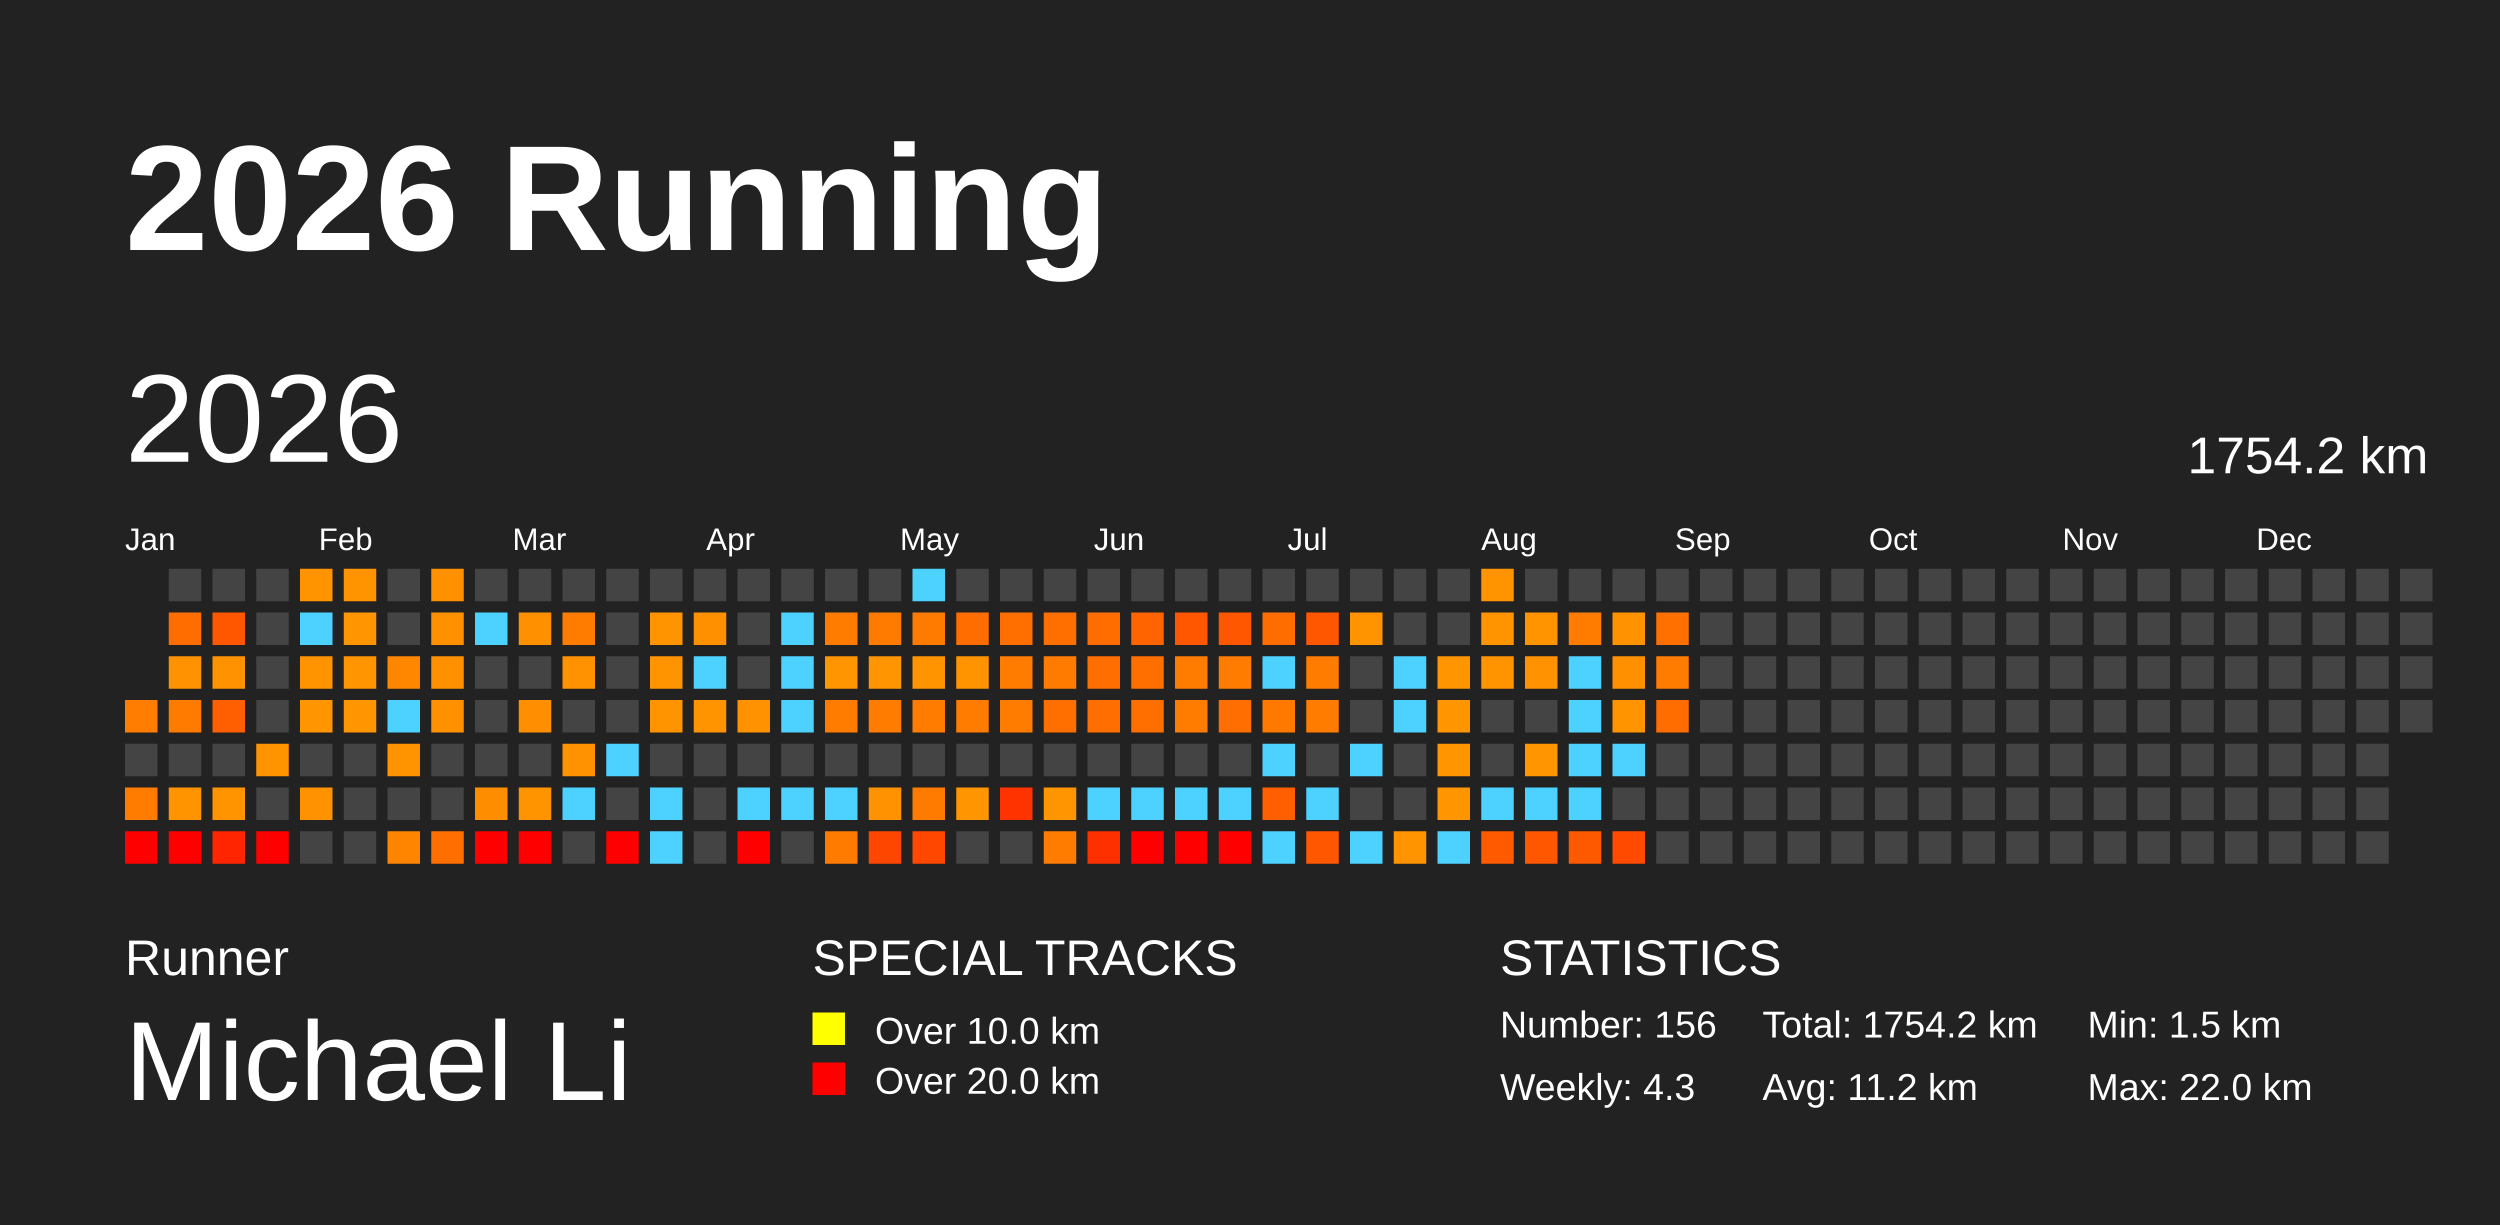
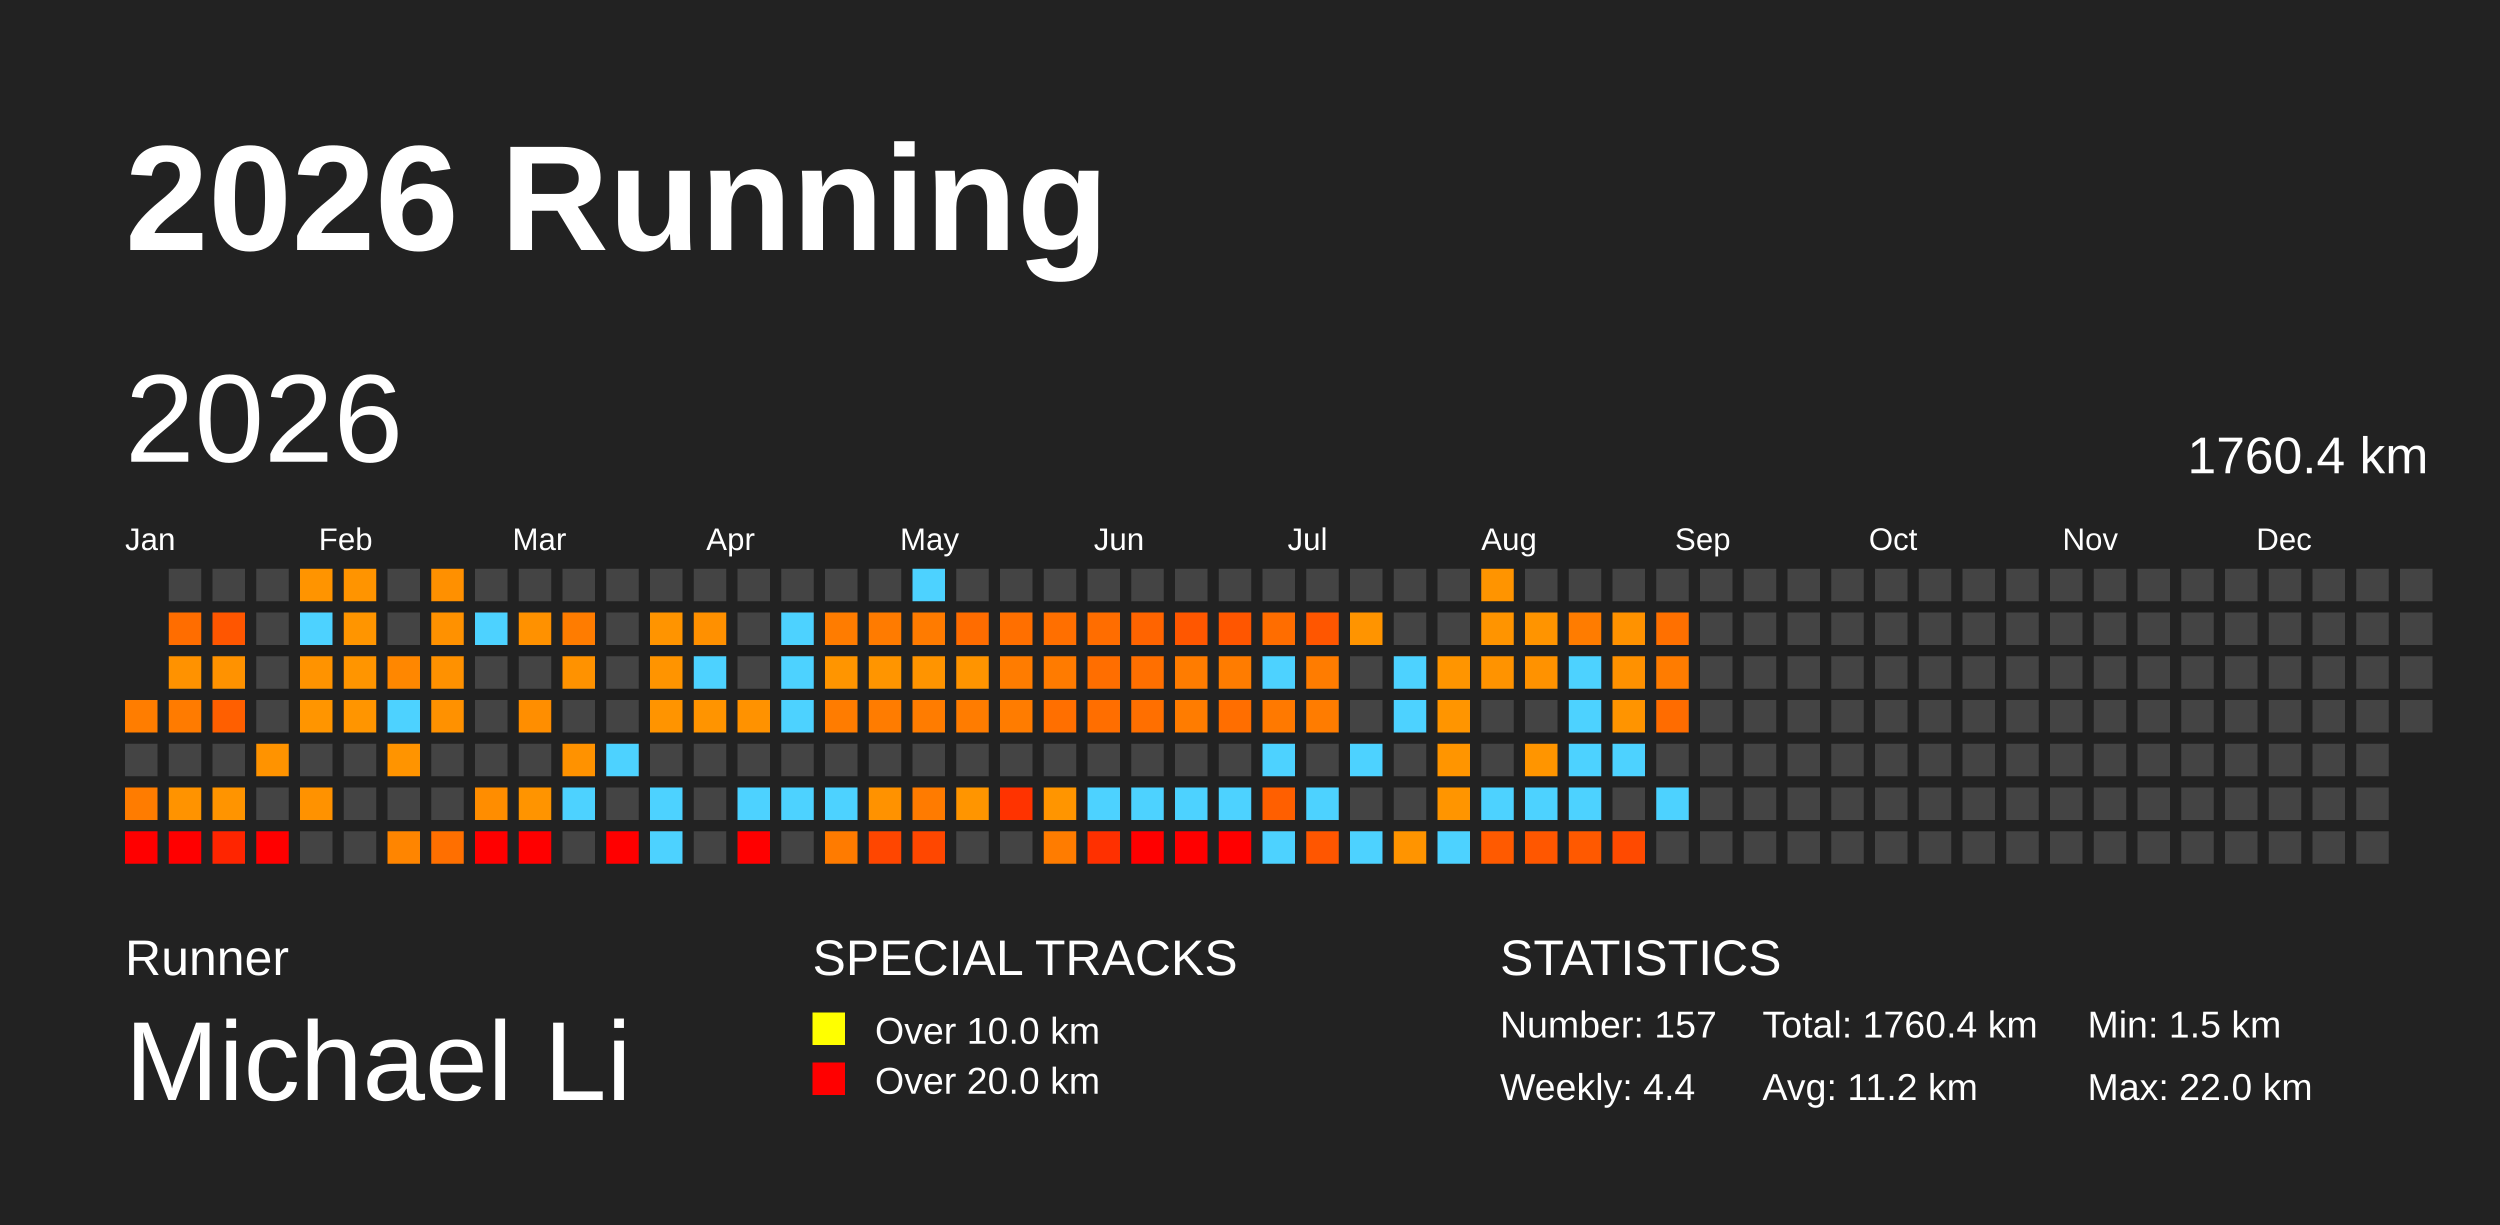
<svg xmlns="http://www.w3.org/2000/svg" baseProfile="full" height="98mm" version="1.1" viewBox="0,0,200,98" width="200mm">
  <defs />
  <rect fill="#222222" height="98" width="200" x="0" y="0" />
  <text fill="#FFFFFF" style="font-size:12px; font-family:Arial; font-weight:bold;" x="10" y="20">2026 Running</text>
  <text fill="#FFFFFF" style="font-size:4px; font-family:Arial" x="10" y="78">Runner</text>
  <text fill="#FFFFFF" style="font-size:9px; font-family:Arial" x="10" y="88">Michael Li</text>
  <text fill="#FFFFFF" style="font-size:4px; font-family:Arial" x="65" y="78">SPECIAL TRACKS</text>
  <rect fill="yellow" height="2.6" width="2.6" x="65" y="81" />
  <text fill="#FFFFFF" style="font-size:3px; font-family:Arial" x="70" y="83.5">Over 10.0 km</text>
  <rect fill="red" height="2.6" width="2.6" x="65" y="85" />
  <text fill="#FFFFFF" style="font-size:3px; font-family:Arial" x="70" y="87.5">Over 20.0 km</text>
  <text fill="#FFFFFF" style="font-size:4px; font-family:Arial" x="120" y="78">STATISTICS</text>
-   <text fill="#FFFFFF" style="font-size:3px; font-family:Arial" x="120" y="83">Number: 156</text>
-   <text fill="#FFFFFF" style="font-size:3px; font-family:Arial" x="120" y="88">Weekly: 4.3</text>
-   <text fill="#FFFFFF" style="font-size:3px; font-family:Arial" x="141" y="83">Total: 1754.2 km</text>
+   <text fill="#FFFFFF" style="font-size:3px; font-family:Arial" x="120" y="83">Number: 157</text>
+   <text fill="#FFFFFF" style="font-size:3px; font-family:Arial" x="120" y="88">Weekly: 4.4</text>
+   <text fill="#FFFFFF" style="font-size:3px; font-family:Arial" x="141" y="83">Total: 1760.4 km</text>
  <text fill="#FFFFFF" style="font-size:3px; font-family:Arial" x="141" y="88">Avg: 11.2 km</text>
  <text fill="#FFFFFF" style="font-size:3px; font-family:Arial" x="167" y="83">Min: 1.5 km</text>
  <text fill="#FFFFFF" style="font-size:3px; font-family:Arial" x="167" y="88">Max: 22.0 km</text>
  <text dominant-baseline="hanging" fill="#FFFFFF" style="font-size:10.0px; font-family:Arial;" x="10" y="30">2026</text>
-   <text dominant-baseline="hanging" fill="#FFFFFF" style="font-size:4.125px; font-family:Arial;" x="175" y="35">1754.2 km</text>
+   <text dominant-baseline="hanging" fill="#FFFFFF" style="font-size:4.125px; font-family:Arial;" x="175" y="35">1760.4 km</text>
  <text fill="#FFFFFF" style="font-size:2.5px; font-family:Arial" x="10.0" y="44">Jan</text>
  <text fill="#FFFFFF" style="font-size:2.5px; font-family:Arial" x="25.5" y="44">Feb</text>
  <text fill="#FFFFFF" style="font-size:2.5px; font-family:Arial" x="41.0" y="44">Mar</text>
  <text fill="#FFFFFF" style="font-size:2.5px; font-family:Arial" x="56.5" y="44">Apr</text>
  <text fill="#FFFFFF" style="font-size:2.5px; font-family:Arial" x="72.0" y="44">May</text>
  <text fill="#FFFFFF" style="font-size:2.5px; font-family:Arial" x="87.5" y="44">Jun</text>
  <text fill="#FFFFFF" style="font-size:2.5px; font-family:Arial" x="103.0" y="44">Jul</text>
  <text fill="#FFFFFF" style="font-size:2.5px; font-family:Arial" x="118.5" y="44">Aug</text>
  <text fill="#FFFFFF" style="font-size:2.5px; font-family:Arial" x="134.0" y="44">Sep</text>
  <text fill="#FFFFFF" style="font-size:2.5px; font-family:Arial" x="149.5" y="44">Oct</text>
  <text fill="#FFFFFF" style="font-size:2.5px; font-family:Arial" x="165.0" y="44">Nov</text>
  <text fill="#FFFFFF" style="font-size:2.5px; font-family:Arial" x="180.5" y="44">Dec</text>
  <rect fill="#ff7d00" height="2.6" width="2.6" x="10.0" y="56.0" />
  <rect fill="#444444" height="2.6" width="2.6" x="10.0" y="59.5" />
  <rect fill="#ff7c00" height="2.6" width="2.6" x="10.0" y="63.0" />
  <rect fill="red" height="2.6" width="2.6" x="10.0" y="66.5" />
  <rect fill="#444444" height="2.6" width="2.6" x="13.5" y="45.5" />
  <rect fill="#ff6d00" height="2.6" width="2.6" x="13.5" y="49.0" />
  <rect fill="#ff9200" height="2.6" width="2.6" x="13.5" y="52.5" />
  <rect fill="#ff7b00" height="2.6" width="2.6" x="13.5" y="56.0" />
  <rect fill="#444444" height="2.6" width="2.6" x="13.5" y="59.5" />
  <rect fill="#ff9300" height="2.6" width="2.6" x="13.5" y="63.0" />
  <rect fill="red" height="2.6" width="2.6" x="13.5" y="66.5" />
  <rect fill="#444444" height="2.6" width="2.6" x="17.0" y="45.5" />
  <rect fill="#ff5600" height="2.6" width="2.6" x="17.0" y="49.0" />
  <rect fill="#ff9200" height="2.6" width="2.6" x="17.0" y="52.5" />
  <rect fill="#ff5f00" height="2.6" width="2.6" x="17.0" y="56.0" />
  <rect fill="#444444" height="2.6" width="2.6" x="17.0" y="59.5" />
  <rect fill="#ff9400" height="2.6" width="2.6" x="17.0" y="63.0" />
  <rect fill="#ff2500" height="2.6" width="2.6" x="17.0" y="66.5" />
  <rect fill="#444444" height="2.6" width="2.6" x="20.5" y="45.5" />
  <rect fill="#444444" height="2.6" width="2.6" x="20.5" y="49.0" />
  <rect fill="#444444" height="2.6" width="2.6" x="20.5" y="52.5" />
  <rect fill="#444444" height="2.6" width="2.6" x="20.5" y="56.0" />
  <rect fill="#ff9300" height="2.6" width="2.6" x="20.5" y="59.5" />
  <rect fill="#444444" height="2.6" width="2.6" x="20.5" y="63.0" />
  <rect fill="red" height="2.6" width="2.6" x="20.5" y="66.5" />
  <rect fill="#ff9400" height="2.6" width="2.6" x="24.0" y="45.5" />
  <rect fill="#4dd2ff" height="2.6" width="2.6" x="24.0" y="49.0" />
  <rect fill="#ff9300" height="2.6" width="2.6" x="24.0" y="52.5" />
  <rect fill="#ff9500" height="2.6" width="2.6" x="24.0" y="56.0" />
  <rect fill="#444444" height="2.6" width="2.6" x="24.0" y="59.5" />
  <rect fill="#ff9200" height="2.6" width="2.6" x="24.0" y="63.0" />
  <rect fill="#444444" height="2.6" width="2.6" x="24.0" y="66.5" />
  <rect fill="#ff9400" height="2.6" width="2.6" x="27.5" y="45.5" />
  <rect fill="#ff9500" height="2.6" width="2.6" x="27.5" y="49.0" />
  <rect fill="#ff9500" height="2.6" width="2.6" x="27.5" y="52.5" />
  <rect fill="#ff9500" height="2.6" width="2.6" x="27.5" y="56.0" />
  <rect fill="#444444" height="2.6" width="2.6" x="27.5" y="59.5" />
  <rect fill="#444444" height="2.6" width="2.6" x="27.5" y="63.0" />
  <rect fill="#444444" height="2.6" width="2.6" x="27.5" y="66.5" />
  <rect fill="#444444" height="2.6" width="2.6" x="31.0" y="45.5" />
  <rect fill="#444444" height="2.6" width="2.6" x="31.0" y="49.0" />
  <rect fill="#ff8700" height="2.6" width="2.6" x="31.0" y="52.5" />
  <rect fill="#4dd2ff" height="2.6" width="2.6" x="31.0" y="56.0" />
  <rect fill="#ff9400" height="2.6" width="2.6" x="31.0" y="59.5" />
  <rect fill="#444444" height="2.6" width="2.6" x="31.0" y="63.0" />
  <rect fill="#ff8500" height="2.6" width="2.6" x="31.0" y="66.5" />
  <rect fill="#ff9000" height="2.6" width="2.6" x="34.5" y="45.5" />
  <rect fill="#ff9100" height="2.6" width="2.6" x="34.5" y="49.0" />
  <rect fill="#ff9100" height="2.6" width="2.6" x="34.5" y="52.5" />
  <rect fill="#ff9100" height="2.6" width="2.6" x="34.5" y="56.0" />
  <rect fill="#444444" height="2.6" width="2.6" x="34.5" y="59.5" />
  <rect fill="#444444" height="2.6" width="2.6" x="34.5" y="63.0" />
  <rect fill="#ff6f00" height="2.6" width="2.6" x="34.5" y="66.5" />
  <rect fill="#444444" height="2.6" width="2.6" x="38.0" y="45.5" />
  <rect fill="#4dd2ff" height="2.6" width="2.6" x="38.0" y="49.0" />
  <rect fill="#444444" height="2.6" width="2.6" x="38.0" y="52.5" />
  <rect fill="#444444" height="2.6" width="2.6" x="38.0" y="56.0" />
  <rect fill="#444444" height="2.6" width="2.6" x="38.0" y="59.5" />
  <rect fill="#ff8d00" height="2.6" width="2.6" x="38.0" y="63.0" />
  <rect fill="red" height="2.6" width="2.6" x="38.0" y="66.5" />
  <rect fill="#444444" height="2.6" width="2.6" x="41.5" y="45.5" />
  <rect fill="#ff9100" height="2.6" width="2.6" x="41.5" y="49.0" />
  <rect fill="#444444" height="2.6" width="2.6" x="41.5" y="52.5" />
  <rect fill="#ff8e00" height="2.6" width="2.6" x="41.5" y="56.0" />
  <rect fill="#444444" height="2.6" width="2.6" x="41.5" y="59.5" />
  <rect fill="#ff9400" height="2.6" width="2.6" x="41.5" y="63.0" />
  <rect fill="red" height="2.6" width="2.6" x="41.5" y="66.5" />
  <rect fill="#444444" height="2.6" width="2.6" x="45.0" y="45.5" />
  <rect fill="#ff7c00" height="2.6" width="2.6" x="45.0" y="49.0" />
  <rect fill="#ff9200" height="2.6" width="2.6" x="45.0" y="52.5" />
  <rect fill="#444444" height="2.6" width="2.6" x="45.0" y="56.0" />
  <rect fill="#ff9200" height="2.6" width="2.6" x="45.0" y="59.5" />
  <rect fill="#4dd2ff" height="2.6" width="2.6" x="45.0" y="63.0" />
  <rect fill="#444444" height="2.6" width="2.6" x="45.0" y="66.5" />
  <rect fill="#444444" height="2.6" width="2.6" x="48.5" y="45.5" />
  <rect fill="#444444" height="2.6" width="2.6" x="48.5" y="49.0" />
  <rect fill="#444444" height="2.6" width="2.6" x="48.5" y="52.5" />
  <rect fill="#444444" height="2.6" width="2.6" x="48.5" y="56.0" />
  <rect fill="#4dd2ff" height="2.6" width="2.6" x="48.5" y="59.5" />
  <rect fill="#444444" height="2.6" width="2.6" x="48.5" y="63.0" />
  <rect fill="red" height="2.6" width="2.6" x="48.5" y="66.5" />
  <rect fill="#444444" height="2.6" width="2.6" x="52.0" y="45.5" />
  <rect fill="#ff9400" height="2.6" width="2.6" x="52.0" y="49.0" />
  <rect fill="#ff9400" height="2.6" width="2.6" x="52.0" y="52.5" />
  <rect fill="#ff9400" height="2.6" width="2.6" x="52.0" y="56.0" />
  <rect fill="#444444" height="2.6" width="2.6" x="52.0" y="59.5" />
  <rect fill="#4dd2ff" height="2.6" width="2.6" x="52.0" y="63.0" />
  <rect fill="#4dd2ff" height="2.6" width="2.6" x="52.0" y="66.5" />
  <rect fill="#444444" height="2.6" width="2.6" x="55.5" y="45.5" />
  <rect fill="#ff9000" height="2.6" width="2.6" x="55.5" y="49.0" />
  <rect fill="#4dd2ff" height="2.6" width="2.6" x="55.5" y="52.5" />
  <rect fill="#ff9400" height="2.6" width="2.6" x="55.5" y="56.0" />
  <rect fill="#444444" height="2.6" width="2.6" x="55.5" y="59.5" />
  <rect fill="#444444" height="2.6" width="2.6" x="55.5" y="63.0" />
  <rect fill="#444444" height="2.6" width="2.6" x="55.5" y="66.5" />
  <rect fill="#444444" height="2.6" width="2.6" x="59.0" y="45.5" />
  <rect fill="#444444" height="2.6" width="2.6" x="59.0" y="49.0" />
  <rect fill="#444444" height="2.6" width="2.6" x="59.0" y="52.5" />
  <rect fill="#ff9200" height="2.6" width="2.6" x="59.0" y="56.0" />
  <rect fill="#444444" height="2.6" width="2.6" x="59.0" y="59.5" />
  <rect fill="#4dd2ff" height="2.6" width="2.6" x="59.0" y="63.0" />
  <rect fill="red" height="2.6" width="2.6" x="59.0" y="66.5" />
  <rect fill="#444444" height="2.6" width="2.6" x="62.5" y="45.5" />
  <rect fill="#4dd2ff" height="2.6" width="2.6" x="62.5" y="49.0" />
  <rect fill="#4dd2ff" height="2.6" width="2.6" x="62.5" y="52.5" />
  <rect fill="#4dd2ff" height="2.6" width="2.6" x="62.5" y="56.0" />
  <rect fill="#444444" height="2.6" width="2.6" x="62.5" y="59.5" />
  <rect fill="#4dd2ff" height="2.6" width="2.6" x="62.5" y="63.0" />
  <rect fill="#444444" height="2.6" width="2.6" x="62.5" y="66.5" />
  <rect fill="#444444" height="2.6" width="2.6" x="66.0" y="45.5" />
  <rect fill="#ff7c00" height="2.6" width="2.6" x="66.0" y="49.0" />
  <rect fill="#ff9500" height="2.6" width="2.6" x="66.0" y="52.5" />
  <rect fill="#ff7c00" height="2.6" width="2.6" x="66.0" y="56.0" />
  <rect fill="#444444" height="2.6" width="2.6" x="66.0" y="59.5" />
  <rect fill="#4dd2ff" height="2.6" width="2.6" x="66.0" y="63.0" />
  <rect fill="#ff7b00" height="2.6" width="2.6" x="66.0" y="66.5" />
  <rect fill="#444444" height="2.6" width="2.6" x="69.5" y="45.5" />
  <rect fill="#ff7b00" height="2.6" width="2.6" x="69.5" y="49.0" />
  <rect fill="#ff9500" height="2.6" width="2.6" x="69.5" y="52.5" />
  <rect fill="#ff7c00" height="2.6" width="2.6" x="69.5" y="56.0" />
  <rect fill="#444444" height="2.6" width="2.6" x="69.5" y="59.5" />
  <rect fill="#ff9200" height="2.6" width="2.6" x="69.5" y="63.0" />
  <rect fill="#ff4600" height="2.6" width="2.6" x="69.5" y="66.5" />
  <rect fill="#4dd2ff" height="2.6" width="2.6" x="73.0" y="45.5" />
  <rect fill="#ff7b00" height="2.6" width="2.6" x="73.0" y="49.0" />
  <rect fill="#ff9400" height="2.6" width="2.6" x="73.0" y="52.5" />
  <rect fill="#ff7c00" height="2.6" width="2.6" x="73.0" y="56.0" />
  <rect fill="#444444" height="2.6" width="2.6" x="73.0" y="59.5" />
  <rect fill="#ff7b00" height="2.6" width="2.6" x="73.0" y="63.0" />
  <rect fill="#ff4700" height="2.6" width="2.6" x="73.0" y="66.5" />
  <rect fill="#444444" height="2.6" width="2.6" x="76.5" y="45.5" />
  <rect fill="#ff6c00" height="2.6" width="2.6" x="76.5" y="49.0" />
  <rect fill="#ff9400" height="2.6" width="2.6" x="76.5" y="52.5" />
  <rect fill="#ff7c00" height="2.6" width="2.6" x="76.5" y="56.0" />
  <rect fill="#444444" height="2.6" width="2.6" x="76.5" y="59.5" />
  <rect fill="#ff9500" height="2.6" width="2.6" x="76.5" y="63.0" />
  <rect fill="#444444" height="2.6" width="2.6" x="76.5" y="66.5" />
  <rect fill="#444444" height="2.6" width="2.6" x="80.0" y="45.5" />
  <rect fill="#ff6f00" height="2.6" width="2.6" x="80.0" y="49.0" />
  <rect fill="#ff7c00" height="2.6" width="2.6" x="80.0" y="52.5" />
  <rect fill="#ff7c00" height="2.6" width="2.6" x="80.0" y="56.0" />
  <rect fill="#444444" height="2.6" width="2.6" x="80.0" y="59.5" />
  <rect fill="#ff3300" height="2.6" width="2.6" x="80.0" y="63.0" />
  <rect fill="#444444" height="2.6" width="2.6" x="80.0" y="66.5" />
  <rect fill="#444444" height="2.6" width="2.6" x="83.5" y="45.5" />
  <rect fill="#ff6f00" height="2.6" width="2.6" x="83.5" y="49.0" />
  <rect fill="#ff7b00" height="2.6" width="2.6" x="83.5" y="52.5" />
  <rect fill="#ff6f00" height="2.6" width="2.6" x="83.5" y="56.0" />
  <rect fill="#444444" height="2.6" width="2.6" x="83.5" y="59.5" />
  <rect fill="#ff9500" height="2.6" width="2.6" x="83.5" y="63.0" />
  <rect fill="#ff7c00" height="2.6" width="2.6" x="83.5" y="66.5" />
  <rect fill="#444444" height="2.6" width="2.6" x="87.0" y="45.5" />
  <rect fill="#ff6d00" height="2.6" width="2.6" x="87.0" y="49.0" />
  <rect fill="#ff6e00" height="2.6" width="2.6" x="87.0" y="52.5" />
  <rect fill="#ff6e00" height="2.6" width="2.6" x="87.0" y="56.0" />
  <rect fill="#444444" height="2.6" width="2.6" x="87.0" y="59.5" />
  <rect fill="#4dd2ff" height="2.6" width="2.6" x="87.0" y="63.0" />
  <rect fill="#ff3000" height="2.6" width="2.6" x="87.0" y="66.5" />
  <rect fill="#444444" height="2.6" width="2.6" x="90.5" y="45.5" />
  <rect fill="#ff6400" height="2.6" width="2.6" x="90.5" y="49.0" />
  <rect fill="#ff6f00" height="2.6" width="2.6" x="90.5" y="52.5" />
  <rect fill="#ff6f00" height="2.6" width="2.6" x="90.5" y="56.0" />
  <rect fill="#444444" height="2.6" width="2.6" x="90.5" y="59.5" />
  <rect fill="#4dd2ff" height="2.6" width="2.6" x="90.5" y="63.0" />
  <rect fill="red" height="2.6" width="2.6" x="90.5" y="66.5" />
  <rect fill="#444444" height="2.6" width="2.6" x="94.0" y="45.5" />
  <rect fill="#ff5700" height="2.6" width="2.6" x="94.0" y="49.0" />
  <rect fill="#ff7c00" height="2.6" width="2.6" x="94.0" y="52.5" />
  <rect fill="#ff7c00" height="2.6" width="2.6" x="94.0" y="56.0" />
  <rect fill="#444444" height="2.6" width="2.6" x="94.0" y="59.5" />
  <rect fill="#4dd2ff" height="2.6" width="2.6" x="94.0" y="63.0" />
  <rect fill="red" height="2.6" width="2.6" x="94.0" y="66.5" />
  <rect fill="#444444" height="2.6" width="2.6" x="97.5" y="45.5" />
  <rect fill="#ff5600" height="2.6" width="2.6" x="97.5" y="49.0" />
  <rect fill="#ff7c00" height="2.6" width="2.6" x="97.5" y="52.5" />
  <rect fill="#ff6e00" height="2.6" width="2.6" x="97.5" y="56.0" />
  <rect fill="#444444" height="2.6" width="2.6" x="97.5" y="59.5" />
  <rect fill="#4dd2ff" height="2.6" width="2.6" x="97.5" y="63.0" />
  <rect fill="red" height="2.6" width="2.6" x="97.5" y="66.5" />
  <rect fill="#444444" height="2.6" width="2.6" x="101.0" y="45.5" />
  <rect fill="#ff6d00" height="2.6" width="2.6" x="101.0" y="49.0" />
  <rect fill="#4dd2ff" height="2.6" width="2.6" x="101.0" y="52.5" />
  <rect fill="#ff7900" height="2.6" width="2.6" x="101.0" y="56.0" />
  <rect fill="#4dd2ff" height="2.6" width="2.6" x="101.0" y="59.5" />
  <rect fill="#ff5f00" height="2.6" width="2.6" x="101.0" y="63.0" />
  <rect fill="#4dd2ff" height="2.6" width="2.6" x="101.0" y="66.5" />
  <rect fill="#444444" height="2.6" width="2.6" x="104.5" y="45.5" />
  <rect fill="#ff5600" height="2.6" width="2.6" x="104.5" y="49.0" />
  <rect fill="#ff7c00" height="2.6" width="2.6" x="104.5" y="52.5" />
  <rect fill="#ff7c00" height="2.6" width="2.6" x="104.5" y="56.0" />
  <rect fill="#444444" height="2.6" width="2.6" x="104.5" y="59.5" />
  <rect fill="#4dd2ff" height="2.6" width="2.6" x="104.5" y="63.0" />
  <rect fill="#ff5600" height="2.6" width="2.6" x="104.5" y="66.5" />
  <rect fill="#444444" height="2.6" width="2.6" x="108.0" y="45.5" />
  <rect fill="#ff9400" height="2.6" width="2.6" x="108.0" y="49.0" />
  <rect fill="#444444" height="2.6" width="2.6" x="108.0" y="52.5" />
  <rect fill="#444444" height="2.6" width="2.6" x="108.0" y="56.0" />
  <rect fill="#4dd2ff" height="2.6" width="2.6" x="108.0" y="59.5" />
  <rect fill="#444444" height="2.6" width="2.6" x="108.0" y="63.0" />
  <rect fill="#4dd2ff" height="2.6" width="2.6" x="108.0" y="66.5" />
  <rect fill="#444444" height="2.6" width="2.6" x="111.5" y="45.5" />
  <rect fill="#444444" height="2.6" width="2.6" x="111.5" y="49.0" />
  <rect fill="#4dd2ff" height="2.6" width="2.6" x="111.5" y="52.5" />
  <rect fill="#4dd2ff" height="2.6" width="2.6" x="111.5" y="56.0" />
  <rect fill="#444444" height="2.6" width="2.6" x="111.5" y="59.5" />
  <rect fill="#444444" height="2.6" width="2.6" x="111.5" y="63.0" />
  <rect fill="#ff9400" height="2.6" width="2.6" x="111.5" y="66.5" />
  <rect fill="#444444" height="2.6" width="2.6" x="115.0" y="45.5" />
  <rect fill="#444444" height="2.6" width="2.6" x="115.0" y="49.0" />
  <rect fill="#ff9500" height="2.6" width="2.6" x="115.0" y="52.5" />
  <rect fill="#ff9500" height="2.6" width="2.6" x="115.0" y="56.0" />
  <rect fill="#ff9500" height="2.6" width="2.6" x="115.0" y="59.5" />
  <rect fill="#ff9500" height="2.6" width="2.6" x="115.0" y="63.0" />
  <rect fill="#4dd2ff" height="2.6" width="2.6" x="115.0" y="66.5" />
  <rect fill="#ff9400" height="2.6" width="2.6" x="118.5" y="45.5" />
  <rect fill="#ff9400" height="2.6" width="2.6" x="118.5" y="49.0" />
  <rect fill="#ff9300" height="2.6" width="2.6" x="118.5" y="52.5" />
  <rect fill="#444444" height="2.6" width="2.6" x="118.5" y="56.0" />
  <rect fill="#444444" height="2.6" width="2.6" x="118.5" y="59.5" />
  <rect fill="#4dd2ff" height="2.6" width="2.6" x="118.5" y="63.0" />
  <rect fill="#ff5a00" height="2.6" width="2.6" x="118.5" y="66.5" />
  <rect fill="#444444" height="2.6" width="2.6" x="122.0" y="45.5" />
  <rect fill="#ff9400" height="2.6" width="2.6" x="122.0" y="49.0" />
  <rect fill="#ff9200" height="2.6" width="2.6" x="122.0" y="52.5" />
  <rect fill="#444444" height="2.6" width="2.6" x="122.0" y="56.0" />
  <rect fill="#ff9500" height="2.6" width="2.6" x="122.0" y="59.5" />
  <rect fill="#4dd2ff" height="2.6" width="2.6" x="122.0" y="63.0" />
  <rect fill="#ff5700" height="2.6" width="2.6" x="122.0" y="66.5" />
  <rect fill="#444444" height="2.6" width="2.6" x="125.5" y="45.5" />
  <rect fill="#ff7c00" height="2.6" width="2.6" x="125.5" y="49.0" />
  <rect fill="#4dd2ff" height="2.6" width="2.6" x="125.5" y="52.5" />
  <rect fill="#4dd2ff" height="2.6" width="2.6" x="125.5" y="56.0" />
  <rect fill="#4dd2ff" height="2.6" width="2.6" x="125.5" y="59.5" />
  <rect fill="#4dd2ff" height="2.6" width="2.6" x="125.5" y="63.0" />
  <rect fill="#ff5900" height="2.6" width="2.6" x="125.5" y="66.5" />
  <rect fill="#444444" height="2.6" width="2.6" x="129.0" y="45.5" />
  <rect fill="#ff9200" height="2.6" width="2.6" x="129.0" y="49.0" />
  <rect fill="#ff9100" height="2.6" width="2.6" x="129.0" y="52.5" />
  <rect fill="#ff9400" height="2.6" width="2.6" x="129.0" y="56.0" />
  <rect fill="#4dd2ff" height="2.6" width="2.6" x="129.0" y="59.5" />
  <rect fill="#444444" height="2.6" width="2.6" x="129.0" y="63.0" />
  <rect fill="#ff4a00" height="2.6" width="2.6" x="129.0" y="66.5" />
  <rect fill="#444444" height="2.6" width="2.6" x="132.5" y="45.5" />
  <rect fill="#ff7000" height="2.6" width="2.6" x="132.5" y="49.0" />
  <rect fill="#ff7c00" height="2.6" width="2.6" x="132.5" y="52.5" />
  <rect fill="#ff6c00" height="2.6" width="2.6" x="132.5" y="56.0" />
  <rect fill="#444444" height="2.6" width="2.6" x="132.5" y="59.5" />
-   <rect fill="#444444" height="2.6" width="2.6" x="132.5" y="63.0" />
+   <rect fill="#4dd2ff" height="2.6" width="2.6" x="132.5" y="63.0" />
  <rect fill="#444444" height="2.6" width="2.6" x="132.5" y="66.5" />
  <rect fill="#444444" height="2.6" width="2.6" x="136.0" y="45.5" />
  <rect fill="#444444" height="2.6" width="2.6" x="136.0" y="49.0" />
  <rect fill="#444444" height="2.6" width="2.6" x="136.0" y="52.5" />
  <rect fill="#444444" height="2.6" width="2.6" x="136.0" y="56.0" />
  <rect fill="#444444" height="2.6" width="2.6" x="136.0" y="59.5" />
  <rect fill="#444444" height="2.6" width="2.6" x="136.0" y="63.0" />
  <rect fill="#444444" height="2.6" width="2.6" x="136.0" y="66.5" />
  <rect fill="#444444" height="2.6" width="2.6" x="139.5" y="45.5" />
  <rect fill="#444444" height="2.6" width="2.6" x="139.5" y="49.0" />
  <rect fill="#444444" height="2.6" width="2.6" x="139.5" y="52.5" />
  <rect fill="#444444" height="2.6" width="2.6" x="139.5" y="56.0" />
  <rect fill="#444444" height="2.6" width="2.6" x="139.5" y="59.5" />
  <rect fill="#444444" height="2.6" width="2.6" x="139.5" y="63.0" />
  <rect fill="#444444" height="2.6" width="2.6" x="139.5" y="66.5" />
  <rect fill="#444444" height="2.6" width="2.6" x="143.0" y="45.5" />
  <rect fill="#444444" height="2.6" width="2.6" x="143.0" y="49.0" />
  <rect fill="#444444" height="2.6" width="2.6" x="143.0" y="52.5" />
  <rect fill="#444444" height="2.6" width="2.6" x="143.0" y="56.0" />
  <rect fill="#444444" height="2.6" width="2.6" x="143.0" y="59.5" />
  <rect fill="#444444" height="2.6" width="2.6" x="143.0" y="63.0" />
  <rect fill="#444444" height="2.6" width="2.6" x="143.0" y="66.5" />
  <rect fill="#444444" height="2.6" width="2.6" x="146.5" y="45.5" />
  <rect fill="#444444" height="2.6" width="2.6" x="146.5" y="49.0" />
  <rect fill="#444444" height="2.6" width="2.6" x="146.5" y="52.5" />
  <rect fill="#444444" height="2.6" width="2.6" x="146.5" y="56.0" />
  <rect fill="#444444" height="2.6" width="2.6" x="146.5" y="59.5" />
  <rect fill="#444444" height="2.6" width="2.6" x="146.5" y="63.0" />
  <rect fill="#444444" height="2.6" width="2.6" x="146.5" y="66.5" />
  <rect fill="#444444" height="2.6" width="2.6" x="150.0" y="45.5" />
  <rect fill="#444444" height="2.6" width="2.6" x="150.0" y="49.0" />
  <rect fill="#444444" height="2.6" width="2.6" x="150.0" y="52.5" />
  <rect fill="#444444" height="2.6" width="2.6" x="150.0" y="56.0" />
  <rect fill="#444444" height="2.6" width="2.6" x="150.0" y="59.5" />
  <rect fill="#444444" height="2.6" width="2.6" x="150.0" y="63.0" />
  <rect fill="#444444" height="2.6" width="2.6" x="150.0" y="66.5" />
  <rect fill="#444444" height="2.6" width="2.6" x="153.5" y="45.5" />
  <rect fill="#444444" height="2.6" width="2.6" x="153.5" y="49.0" />
  <rect fill="#444444" height="2.6" width="2.6" x="153.5" y="52.5" />
  <rect fill="#444444" height="2.6" width="2.6" x="153.5" y="56.0" />
  <rect fill="#444444" height="2.6" width="2.6" x="153.5" y="59.5" />
  <rect fill="#444444" height="2.6" width="2.6" x="153.5" y="63.0" />
  <rect fill="#444444" height="2.6" width="2.6" x="153.5" y="66.5" />
  <rect fill="#444444" height="2.6" width="2.6" x="157.0" y="45.5" />
  <rect fill="#444444" height="2.6" width="2.6" x="157.0" y="49.0" />
  <rect fill="#444444" height="2.6" width="2.6" x="157.0" y="52.5" />
  <rect fill="#444444" height="2.6" width="2.6" x="157.0" y="56.0" />
  <rect fill="#444444" height="2.6" width="2.6" x="157.0" y="59.5" />
  <rect fill="#444444" height="2.6" width="2.6" x="157.0" y="63.0" />
  <rect fill="#444444" height="2.6" width="2.6" x="157.0" y="66.5" />
  <rect fill="#444444" height="2.6" width="2.6" x="160.5" y="45.5" />
  <rect fill="#444444" height="2.6" width="2.6" x="160.5" y="49.0" />
  <rect fill="#444444" height="2.6" width="2.6" x="160.5" y="52.5" />
  <rect fill="#444444" height="2.6" width="2.6" x="160.5" y="56.0" />
  <rect fill="#444444" height="2.6" width="2.6" x="160.5" y="59.5" />
  <rect fill="#444444" height="2.6" width="2.6" x="160.5" y="63.0" />
  <rect fill="#444444" height="2.6" width="2.6" x="160.5" y="66.5" />
  <rect fill="#444444" height="2.6" width="2.6" x="164.0" y="45.5" />
  <rect fill="#444444" height="2.6" width="2.6" x="164.0" y="49.0" />
  <rect fill="#444444" height="2.6" width="2.6" x="164.0" y="52.5" />
  <rect fill="#444444" height="2.6" width="2.6" x="164.0" y="56.0" />
  <rect fill="#444444" height="2.6" width="2.6" x="164.0" y="59.5" />
  <rect fill="#444444" height="2.6" width="2.6" x="164.0" y="63.0" />
  <rect fill="#444444" height="2.6" width="2.6" x="164.0" y="66.5" />
  <rect fill="#444444" height="2.6" width="2.6" x="167.5" y="45.5" />
  <rect fill="#444444" height="2.6" width="2.6" x="167.5" y="49.0" />
  <rect fill="#444444" height="2.6" width="2.6" x="167.5" y="52.5" />
  <rect fill="#444444" height="2.6" width="2.6" x="167.5" y="56.0" />
  <rect fill="#444444" height="2.6" width="2.6" x="167.5" y="59.5" />
  <rect fill="#444444" height="2.6" width="2.6" x="167.5" y="63.0" />
  <rect fill="#444444" height="2.6" width="2.6" x="167.5" y="66.5" />
  <rect fill="#444444" height="2.6" width="2.6" x="171.0" y="45.5" />
  <rect fill="#444444" height="2.6" width="2.6" x="171.0" y="49.0" />
  <rect fill="#444444" height="2.6" width="2.6" x="171.0" y="52.5" />
  <rect fill="#444444" height="2.6" width="2.6" x="171.0" y="56.0" />
  <rect fill="#444444" height="2.6" width="2.6" x="171.0" y="59.5" />
  <rect fill="#444444" height="2.6" width="2.6" x="171.0" y="63.0" />
  <rect fill="#444444" height="2.6" width="2.6" x="171.0" y="66.5" />
  <rect fill="#444444" height="2.6" width="2.6" x="174.5" y="45.5" />
  <rect fill="#444444" height="2.6" width="2.6" x="174.5" y="49.0" />
  <rect fill="#444444" height="2.6" width="2.6" x="174.5" y="52.5" />
  <rect fill="#444444" height="2.6" width="2.6" x="174.5" y="56.0" />
  <rect fill="#444444" height="2.6" width="2.6" x="174.5" y="59.5" />
  <rect fill="#444444" height="2.6" width="2.6" x="174.5" y="63.0" />
  <rect fill="#444444" height="2.6" width="2.6" x="174.5" y="66.5" />
  <rect fill="#444444" height="2.6" width="2.6" x="178.0" y="45.5" />
  <rect fill="#444444" height="2.6" width="2.6" x="178.0" y="49.0" />
  <rect fill="#444444" height="2.6" width="2.6" x="178.0" y="52.5" />
  <rect fill="#444444" height="2.6" width="2.6" x="178.0" y="56.0" />
  <rect fill="#444444" height="2.6" width="2.6" x="178.0" y="59.5" />
  <rect fill="#444444" height="2.6" width="2.6" x="178.0" y="63.0" />
  <rect fill="#444444" height="2.6" width="2.6" x="178.0" y="66.5" />
  <rect fill="#444444" height="2.6" width="2.6" x="181.5" y="45.5" />
  <rect fill="#444444" height="2.6" width="2.6" x="181.5" y="49.0" />
  <rect fill="#444444" height="2.6" width="2.6" x="181.5" y="52.5" />
  <rect fill="#444444" height="2.6" width="2.6" x="181.5" y="56.0" />
  <rect fill="#444444" height="2.6" width="2.6" x="181.5" y="59.5" />
  <rect fill="#444444" height="2.6" width="2.6" x="181.5" y="63.0" />
  <rect fill="#444444" height="2.6" width="2.6" x="181.5" y="66.5" />
  <rect fill="#444444" height="2.6" width="2.6" x="185.0" y="45.5" />
  <rect fill="#444444" height="2.6" width="2.6" x="185.0" y="49.0" />
  <rect fill="#444444" height="2.6" width="2.6" x="185.0" y="52.5" />
  <rect fill="#444444" height="2.6" width="2.6" x="185.0" y="56.0" />
  <rect fill="#444444" height="2.6" width="2.6" x="185.0" y="59.5" />
  <rect fill="#444444" height="2.6" width="2.6" x="185.0" y="63.0" />
  <rect fill="#444444" height="2.6" width="2.6" x="185.0" y="66.5" />
  <rect fill="#444444" height="2.6" width="2.6" x="188.5" y="45.5" />
  <rect fill="#444444" height="2.6" width="2.6" x="188.5" y="49.0" />
  <rect fill="#444444" height="2.6" width="2.6" x="188.5" y="52.5" />
  <rect fill="#444444" height="2.6" width="2.6" x="188.5" y="56.0" />
  <rect fill="#444444" height="2.6" width="2.6" x="188.5" y="59.5" />
  <rect fill="#444444" height="2.6" width="2.6" x="188.5" y="63.0" />
  <rect fill="#444444" height="2.6" width="2.6" x="188.5" y="66.5" />
  <rect fill="#444444" height="2.6" width="2.6" x="192.0" y="45.5" />
  <rect fill="#444444" height="2.6" width="2.6" x="192.0" y="49.0" />
  <rect fill="#444444" height="2.6" width="2.6" x="192.0" y="52.5" />
  <rect fill="#444444" height="2.6" width="2.6" x="192.0" y="56.0" />
</svg>
